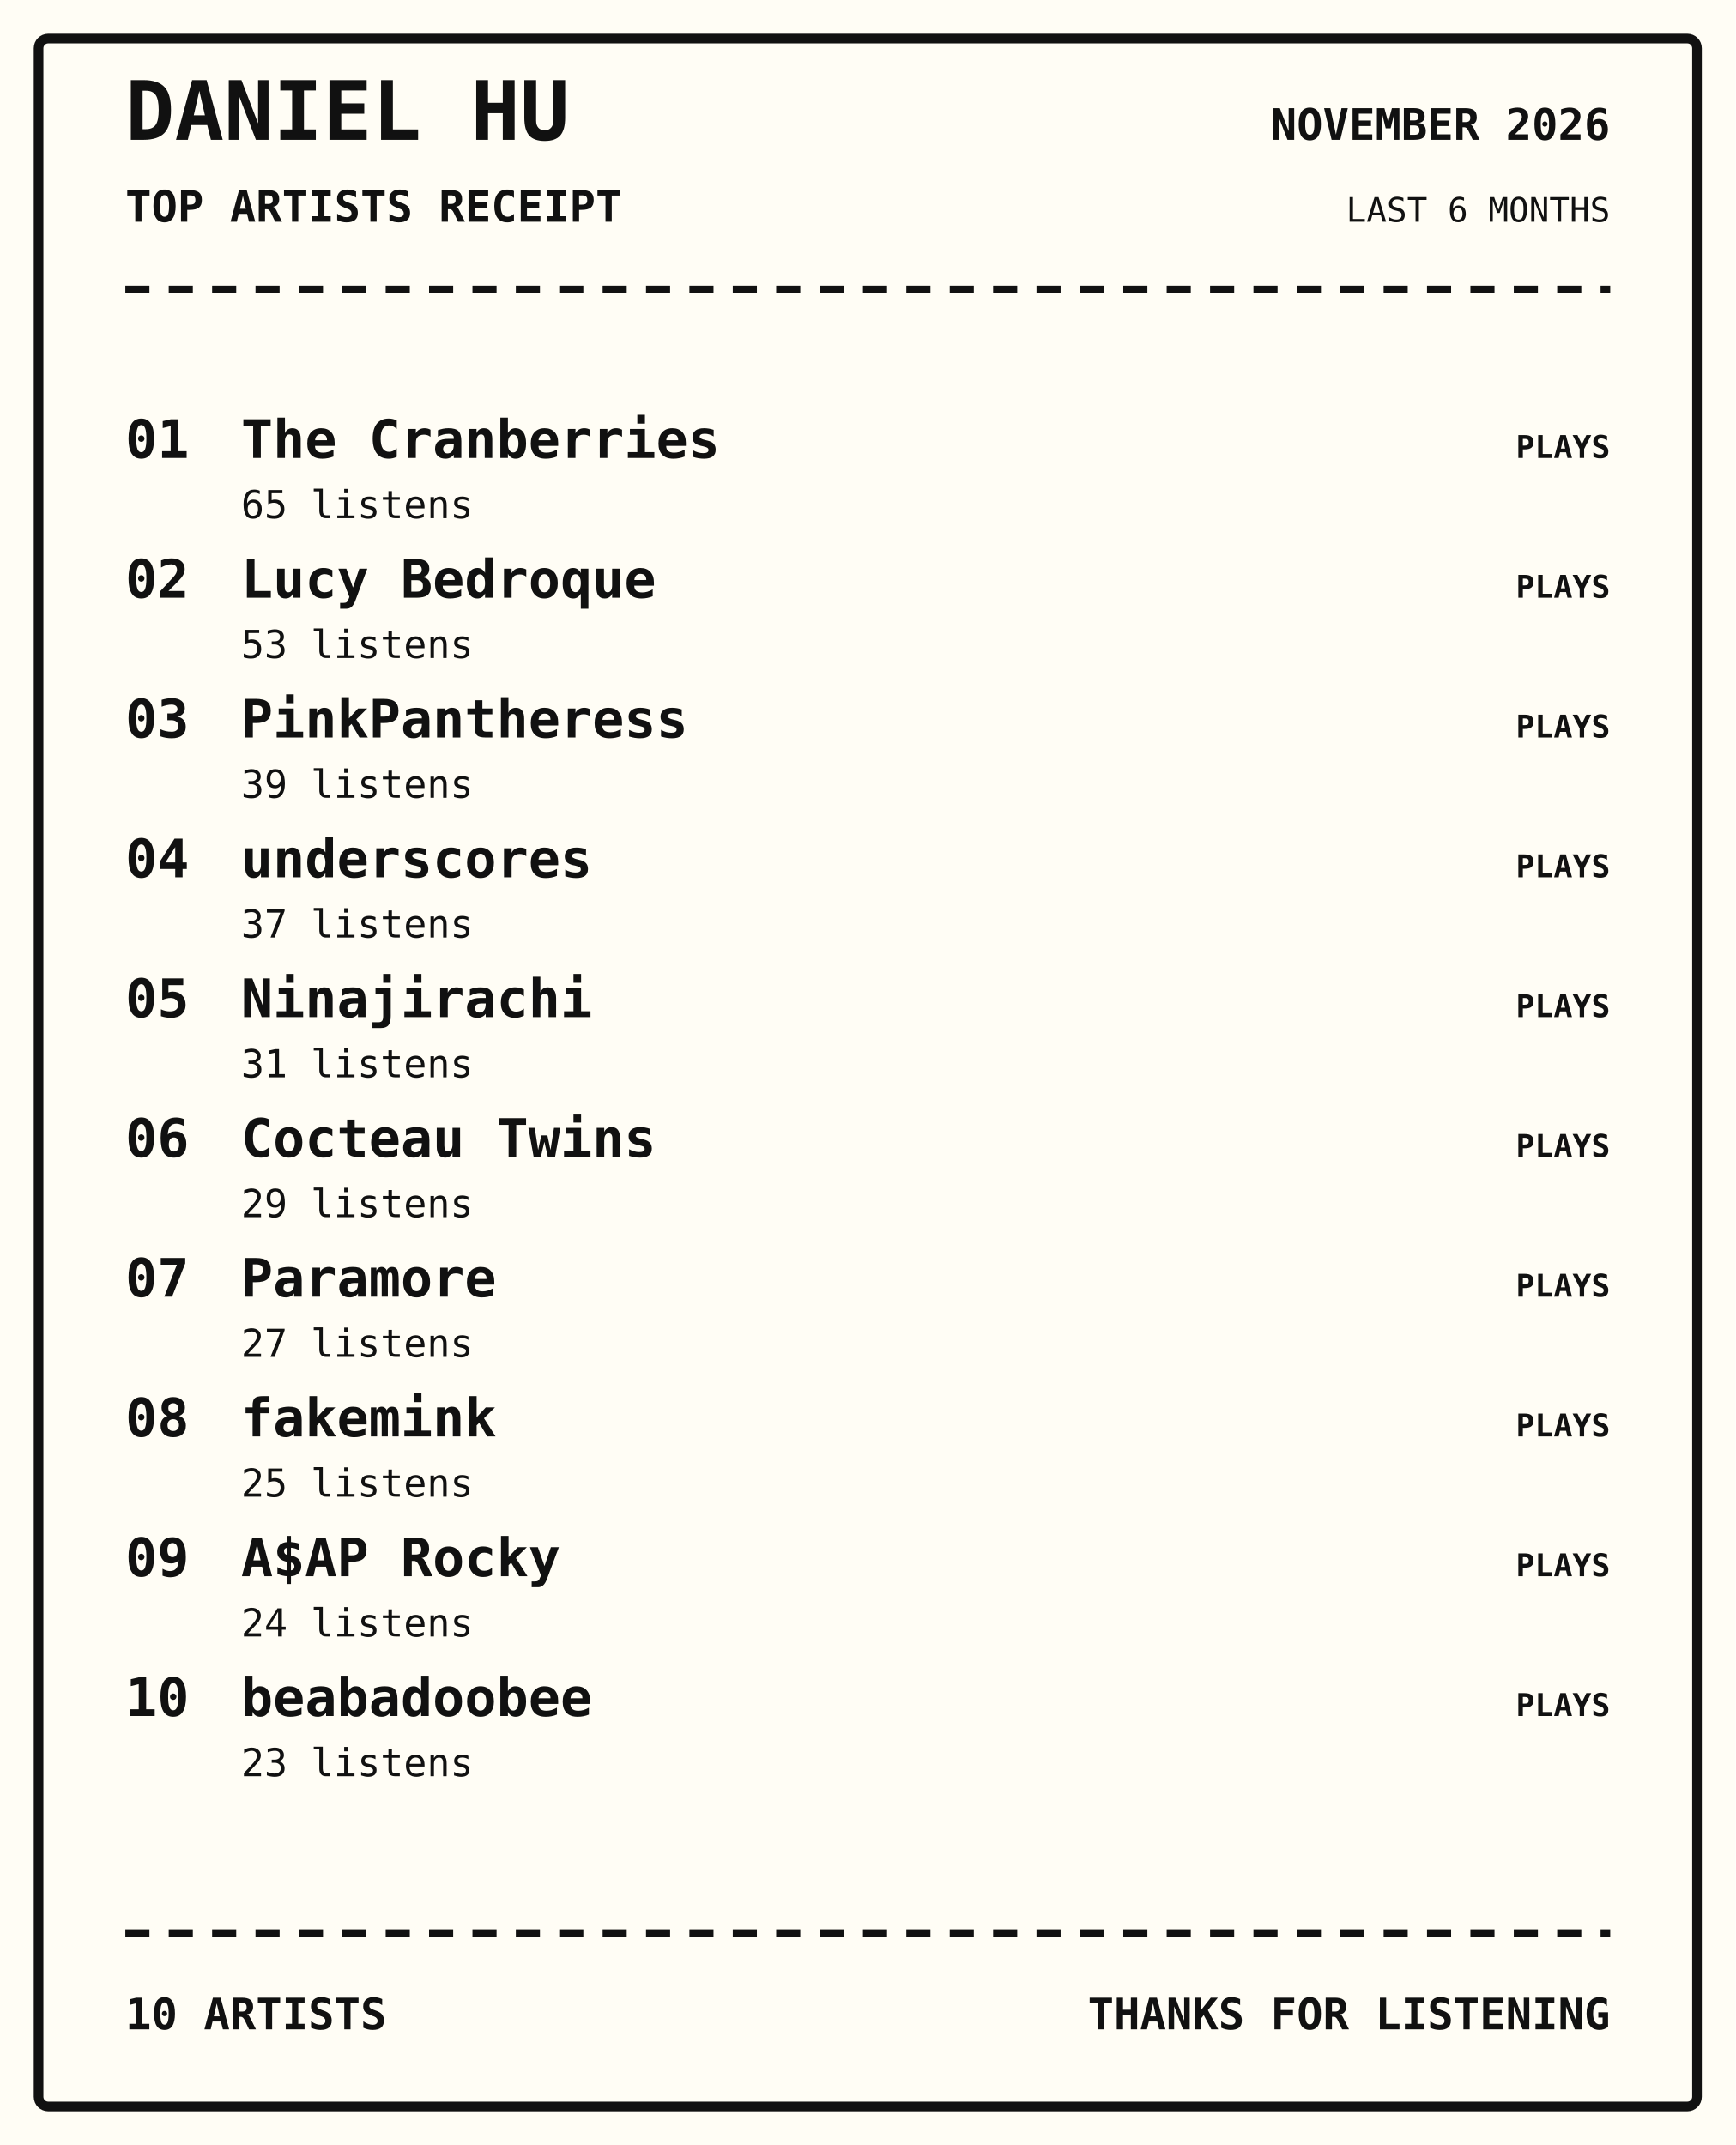
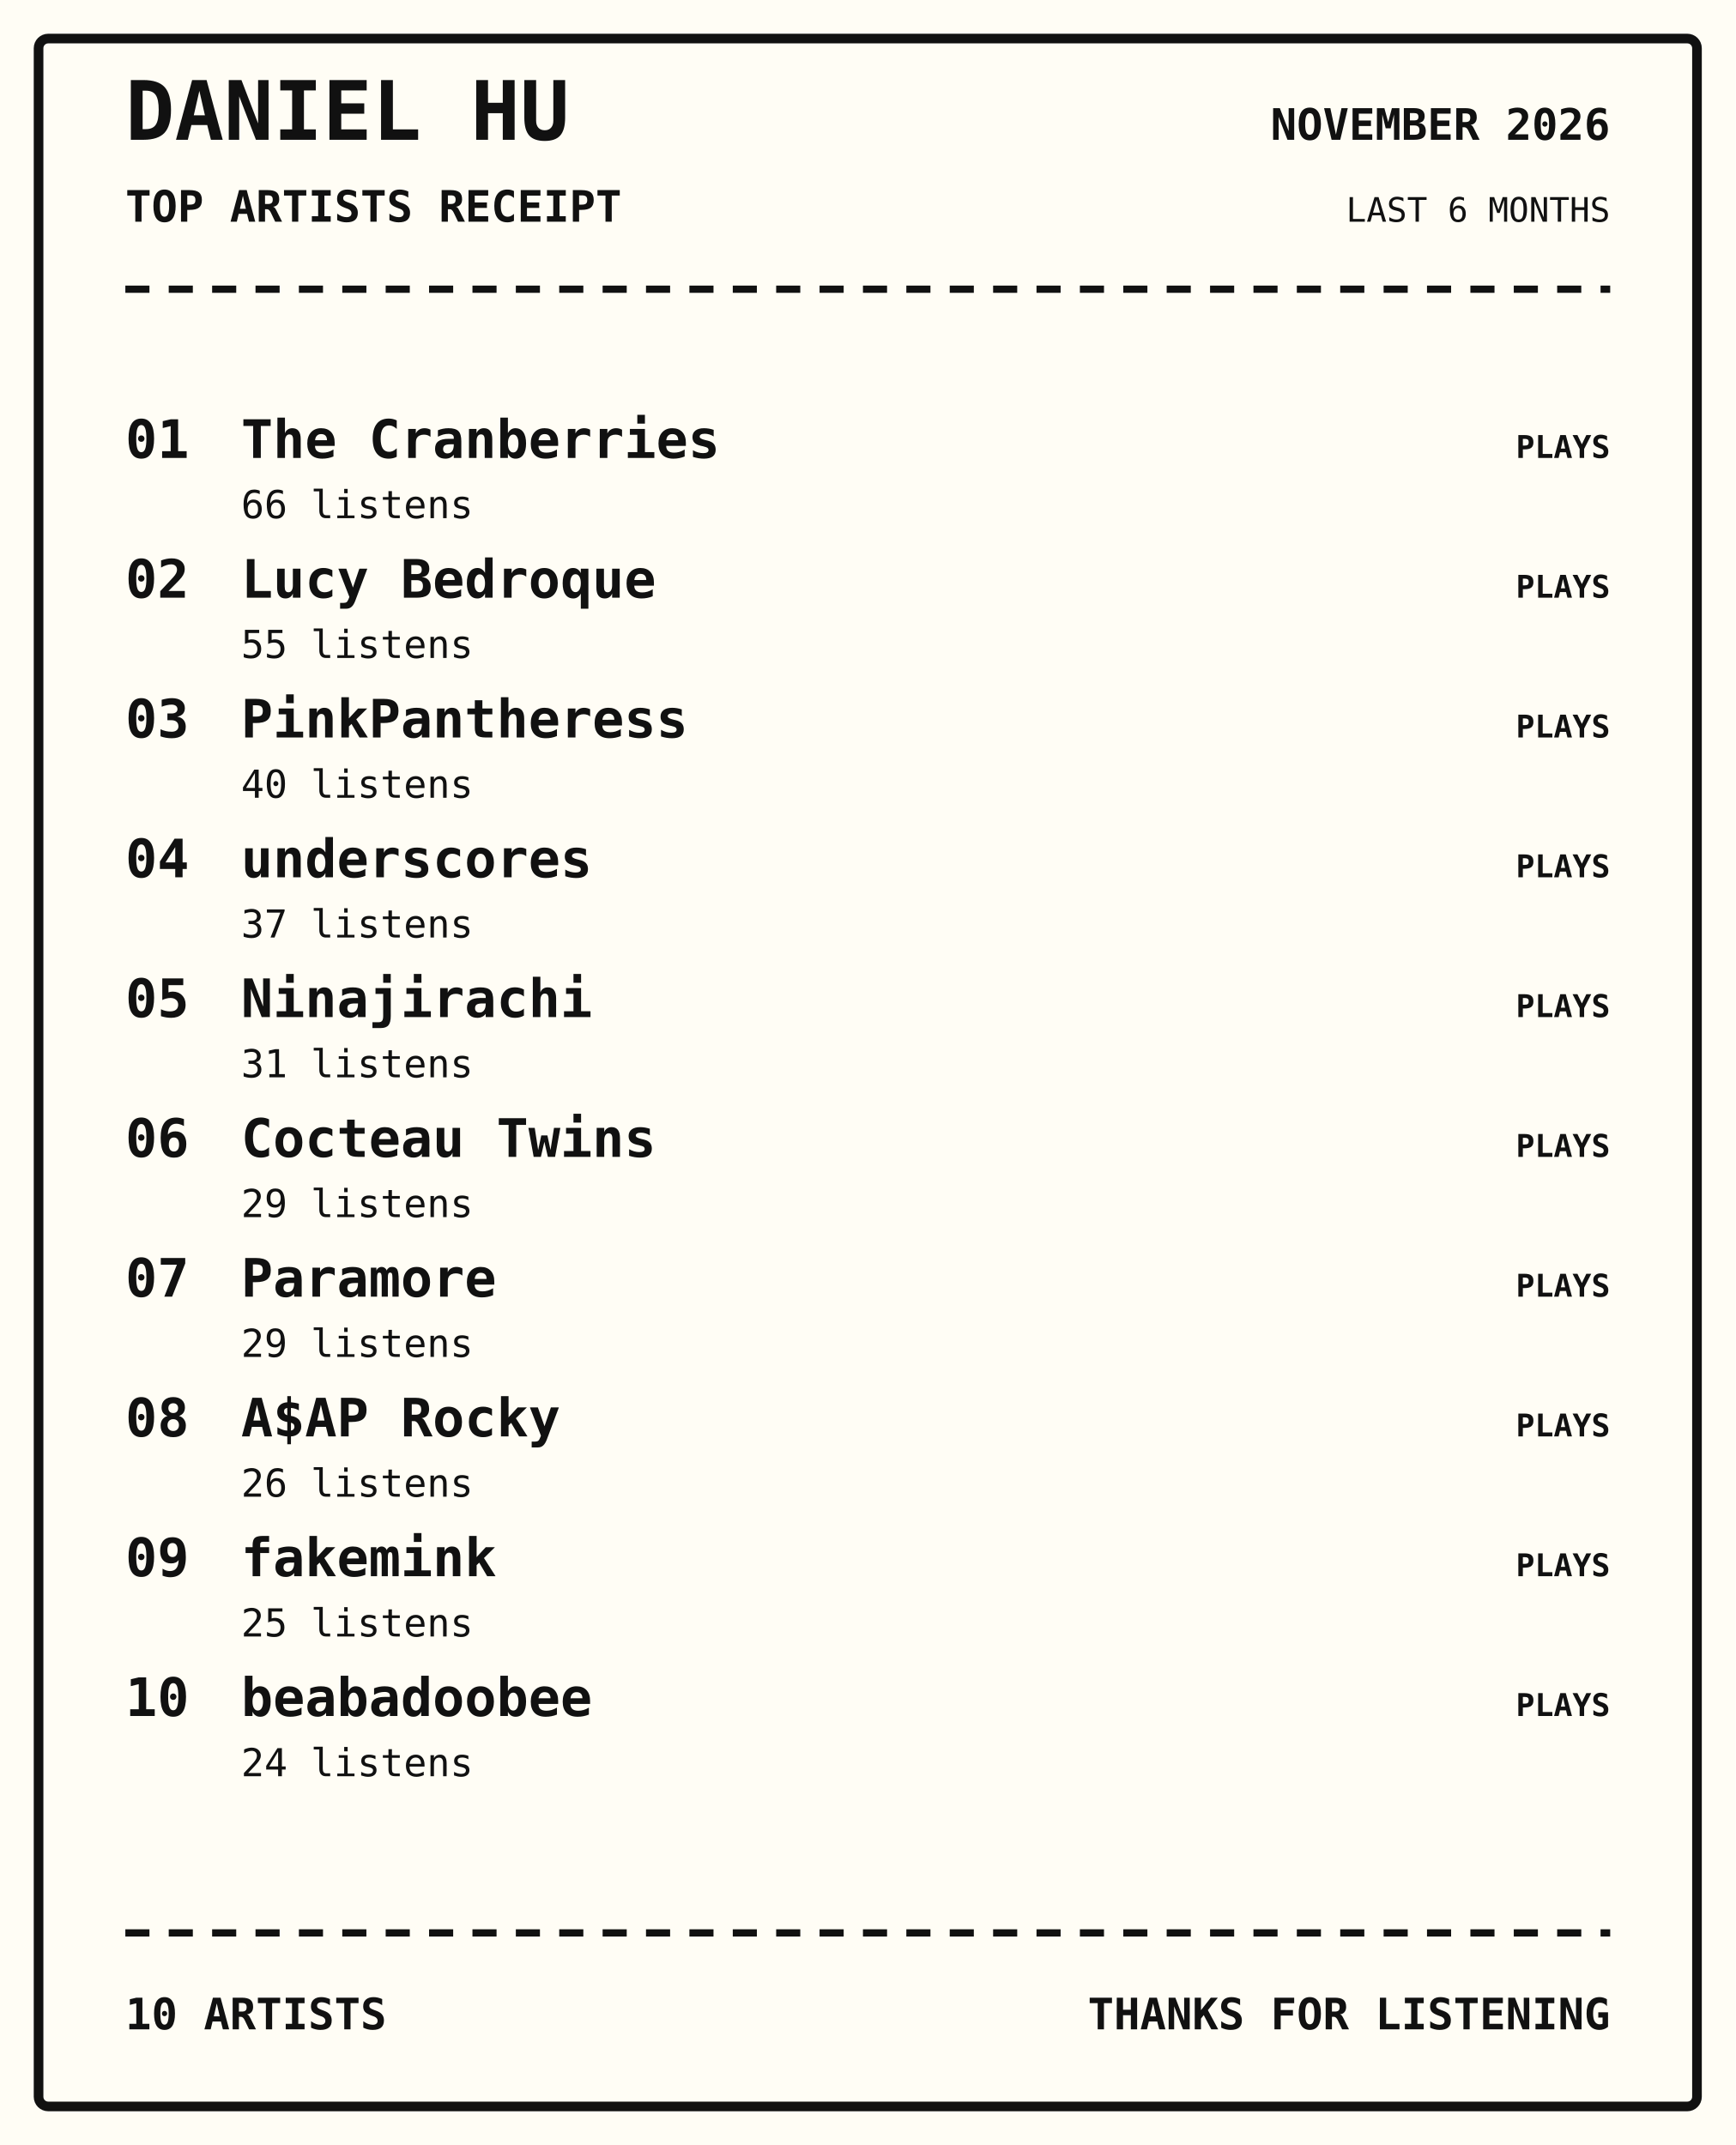
<svg xmlns="http://www.w3.org/2000/svg" width="720" height="890" viewBox="0 0 720 890">
  <rect width="100%" height="100%" fill="#fffdf5" />
  <rect x="16" y="16" width="688" height="858" rx="4" fill="none" stroke="#111" stroke-width="4" />
  <text x="52" y="58" font-family="monospace" font-size="34px" font-weight="800" text-anchor="start" fill="#111">DANIEL HU</text>
  <text x="52" y="92" font-family="monospace" font-size="18px" font-weight="700" text-anchor="start" fill="#111">TOP ARTISTS RECEIPT</text>
  <text x="668" y="58" font-family="monospace" font-size="18px" font-weight="700" text-anchor="end" fill="#111">NOVEMBER 2026</text>
  <text x="668" y="92" font-family="monospace" font-size="14px" font-weight="400" text-anchor="end" fill="#111">LAST 6 MONTHS</text>
  <path d="M52 120 H668" stroke="#111" stroke-width="3" stroke-dasharray="10 8" />
  <text x="52" y="190" font-family="monospace" font-size="22px" font-weight="700" text-anchor="start" fill="#111">01</text>
  <text x="100" y="190" font-family="monospace" font-size="22px" font-weight="700" text-anchor="start" fill="#111">The Cranberries</text>
-   <text x="100" y="215" font-family="monospace" font-size="16px" font-weight="400" text-anchor="start" fill="#111">65 listens</text>
+   <text x="100" y="215" font-family="monospace" font-size="16px" font-weight="400" text-anchor="start" fill="#111">66 listens</text>
  <text x="668" y="190" font-family="monospace" font-size="13px" font-weight="700" text-anchor="end" fill="#111">PLAYS</text>
  <text x="52" y="248" font-family="monospace" font-size="22px" font-weight="700" text-anchor="start" fill="#111">02</text>
  <text x="100" y="248" font-family="monospace" font-size="22px" font-weight="700" text-anchor="start" fill="#111">Lucy Bedroque</text>
-   <text x="100" y="273" font-family="monospace" font-size="16px" font-weight="400" text-anchor="start" fill="#111">53 listens</text>
+   <text x="100" y="273" font-family="monospace" font-size="16px" font-weight="400" text-anchor="start" fill="#111">55 listens</text>
  <text x="668" y="248" font-family="monospace" font-size="13px" font-weight="700" text-anchor="end" fill="#111">PLAYS</text>
  <text x="52" y="306" font-family="monospace" font-size="22px" font-weight="700" text-anchor="start" fill="#111">03</text>
  <text x="100" y="306" font-family="monospace" font-size="22px" font-weight="700" text-anchor="start" fill="#111">PinkPantheress</text>
-   <text x="100" y="331" font-family="monospace" font-size="16px" font-weight="400" text-anchor="start" fill="#111">39 listens</text>
+   <text x="100" y="331" font-family="monospace" font-size="16px" font-weight="400" text-anchor="start" fill="#111">40 listens</text>
  <text x="668" y="306" font-family="monospace" font-size="13px" font-weight="700" text-anchor="end" fill="#111">PLAYS</text>
  <text x="52" y="364" font-family="monospace" font-size="22px" font-weight="700" text-anchor="start" fill="#111">04</text>
  <text x="100" y="364" font-family="monospace" font-size="22px" font-weight="700" text-anchor="start" fill="#111">underscores</text>
  <text x="100" y="389" font-family="monospace" font-size="16px" font-weight="400" text-anchor="start" fill="#111">37 listens</text>
  <text x="668" y="364" font-family="monospace" font-size="13px" font-weight="700" text-anchor="end" fill="#111">PLAYS</text>
  <text x="52" y="422" font-family="monospace" font-size="22px" font-weight="700" text-anchor="start" fill="#111">05</text>
  <text x="100" y="422" font-family="monospace" font-size="22px" font-weight="700" text-anchor="start" fill="#111">Ninajirachi</text>
  <text x="100" y="447" font-family="monospace" font-size="16px" font-weight="400" text-anchor="start" fill="#111">31 listens</text>
  <text x="668" y="422" font-family="monospace" font-size="13px" font-weight="700" text-anchor="end" fill="#111">PLAYS</text>
  <text x="52" y="480" font-family="monospace" font-size="22px" font-weight="700" text-anchor="start" fill="#111">06</text>
  <text x="100" y="480" font-family="monospace" font-size="22px" font-weight="700" text-anchor="start" fill="#111">Cocteau Twins</text>
  <text x="100" y="505" font-family="monospace" font-size="16px" font-weight="400" text-anchor="start" fill="#111">29 listens</text>
  <text x="668" y="480" font-family="monospace" font-size="13px" font-weight="700" text-anchor="end" fill="#111">PLAYS</text>
  <text x="52" y="538" font-family="monospace" font-size="22px" font-weight="700" text-anchor="start" fill="#111">07</text>
  <text x="100" y="538" font-family="monospace" font-size="22px" font-weight="700" text-anchor="start" fill="#111">Paramore</text>
-   <text x="100" y="563" font-family="monospace" font-size="16px" font-weight="400" text-anchor="start" fill="#111">27 listens</text>
+   <text x="100" y="563" font-family="monospace" font-size="16px" font-weight="400" text-anchor="start" fill="#111">29 listens</text>
  <text x="668" y="538" font-family="monospace" font-size="13px" font-weight="700" text-anchor="end" fill="#111">PLAYS</text>
  <text x="52" y="596" font-family="monospace" font-size="22px" font-weight="700" text-anchor="start" fill="#111">08</text>
-   <text x="100" y="596" font-family="monospace" font-size="22px" font-weight="700" text-anchor="start" fill="#111">fakemink</text>
-   <text x="100" y="621" font-family="monospace" font-size="16px" font-weight="400" text-anchor="start" fill="#111">25 listens</text>
+   <text x="100" y="596" font-family="monospace" font-size="22px" font-weight="700" text-anchor="start" fill="#111">A$AP Rocky</text>
+   <text x="100" y="621" font-family="monospace" font-size="16px" font-weight="400" text-anchor="start" fill="#111">26 listens</text>
  <text x="668" y="596" font-family="monospace" font-size="13px" font-weight="700" text-anchor="end" fill="#111">PLAYS</text>
  <text x="52" y="654" font-family="monospace" font-size="22px" font-weight="700" text-anchor="start" fill="#111">09</text>
-   <text x="100" y="654" font-family="monospace" font-size="22px" font-weight="700" text-anchor="start" fill="#111">A$AP Rocky</text>
-   <text x="100" y="679" font-family="monospace" font-size="16px" font-weight="400" text-anchor="start" fill="#111">24 listens</text>
+   <text x="100" y="654" font-family="monospace" font-size="22px" font-weight="700" text-anchor="start" fill="#111">fakemink</text>
+   <text x="100" y="679" font-family="monospace" font-size="16px" font-weight="400" text-anchor="start" fill="#111">25 listens</text>
  <text x="668" y="654" font-family="monospace" font-size="13px" font-weight="700" text-anchor="end" fill="#111">PLAYS</text>
  <text x="52" y="712" font-family="monospace" font-size="22px" font-weight="700" text-anchor="start" fill="#111">10</text>
  <text x="100" y="712" font-family="monospace" font-size="22px" font-weight="700" text-anchor="start" fill="#111">beabadoobee</text>
-   <text x="100" y="737" font-family="monospace" font-size="16px" font-weight="400" text-anchor="start" fill="#111">23 listens</text>
+   <text x="100" y="737" font-family="monospace" font-size="16px" font-weight="400" text-anchor="start" fill="#111">24 listens</text>
  <text x="668" y="712" font-family="monospace" font-size="13px" font-weight="700" text-anchor="end" fill="#111">PLAYS</text>
  <path d="M52 802 H668" stroke="#111" stroke-width="3" stroke-dasharray="10 8" />
  <text x="52" y="842" font-family="monospace" font-size="18px" font-weight="700" text-anchor="start" fill="#111">10 ARTISTS</text>
  <text x="668" y="842" font-family="monospace" font-size="18px" font-weight="700" text-anchor="end" fill="#111">THANKS FOR LISTENING</text>
</svg>
